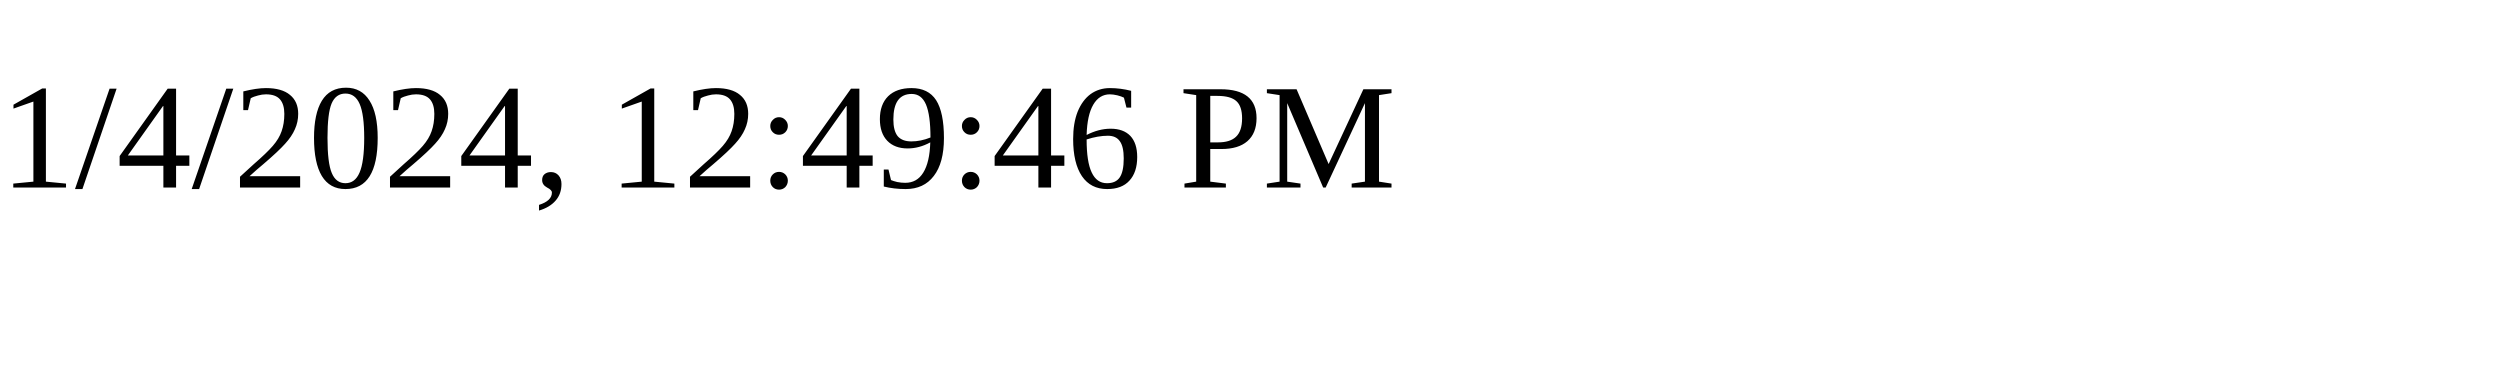
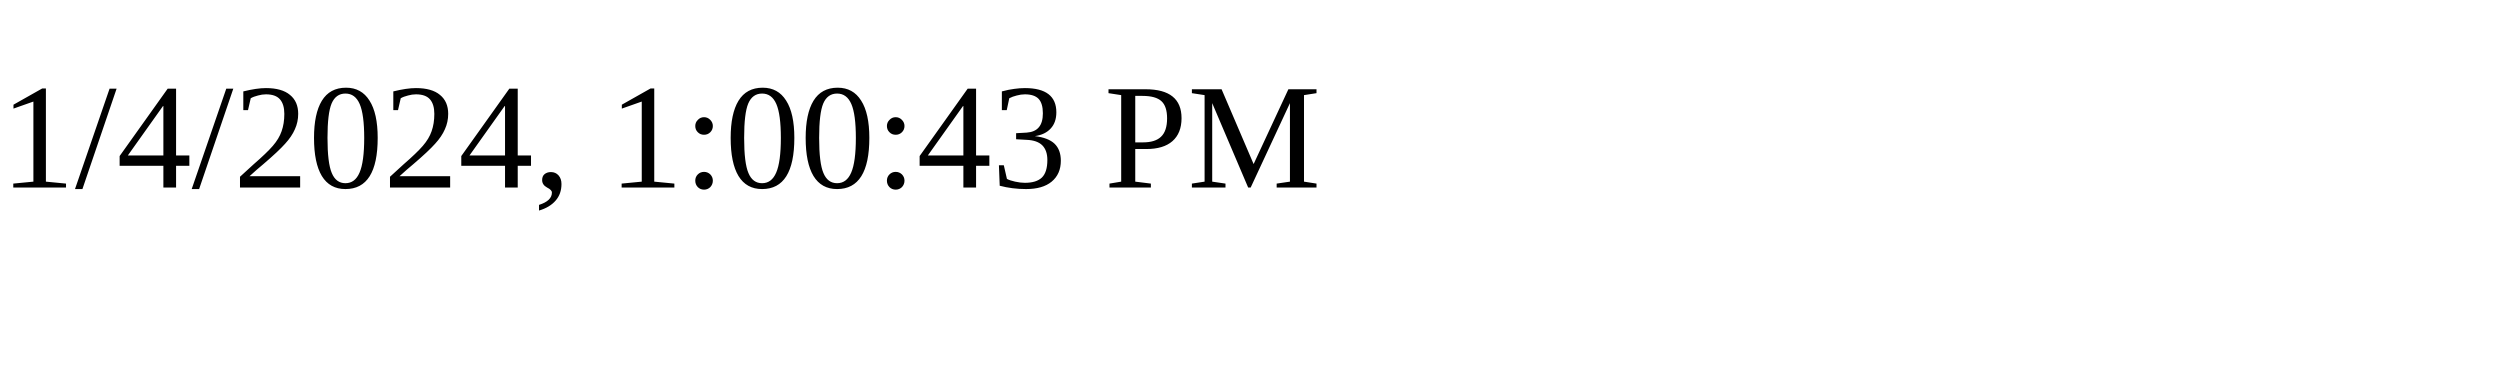
<svg xmlns="http://www.w3.org/2000/svg" height="30" width="200">
-   <text x="0" y="15">1/4/2024, 12:49:46 PM</text>
+   <text x="0" y="15">1/4/2024, 1:00:43 PM</text>
</svg>
